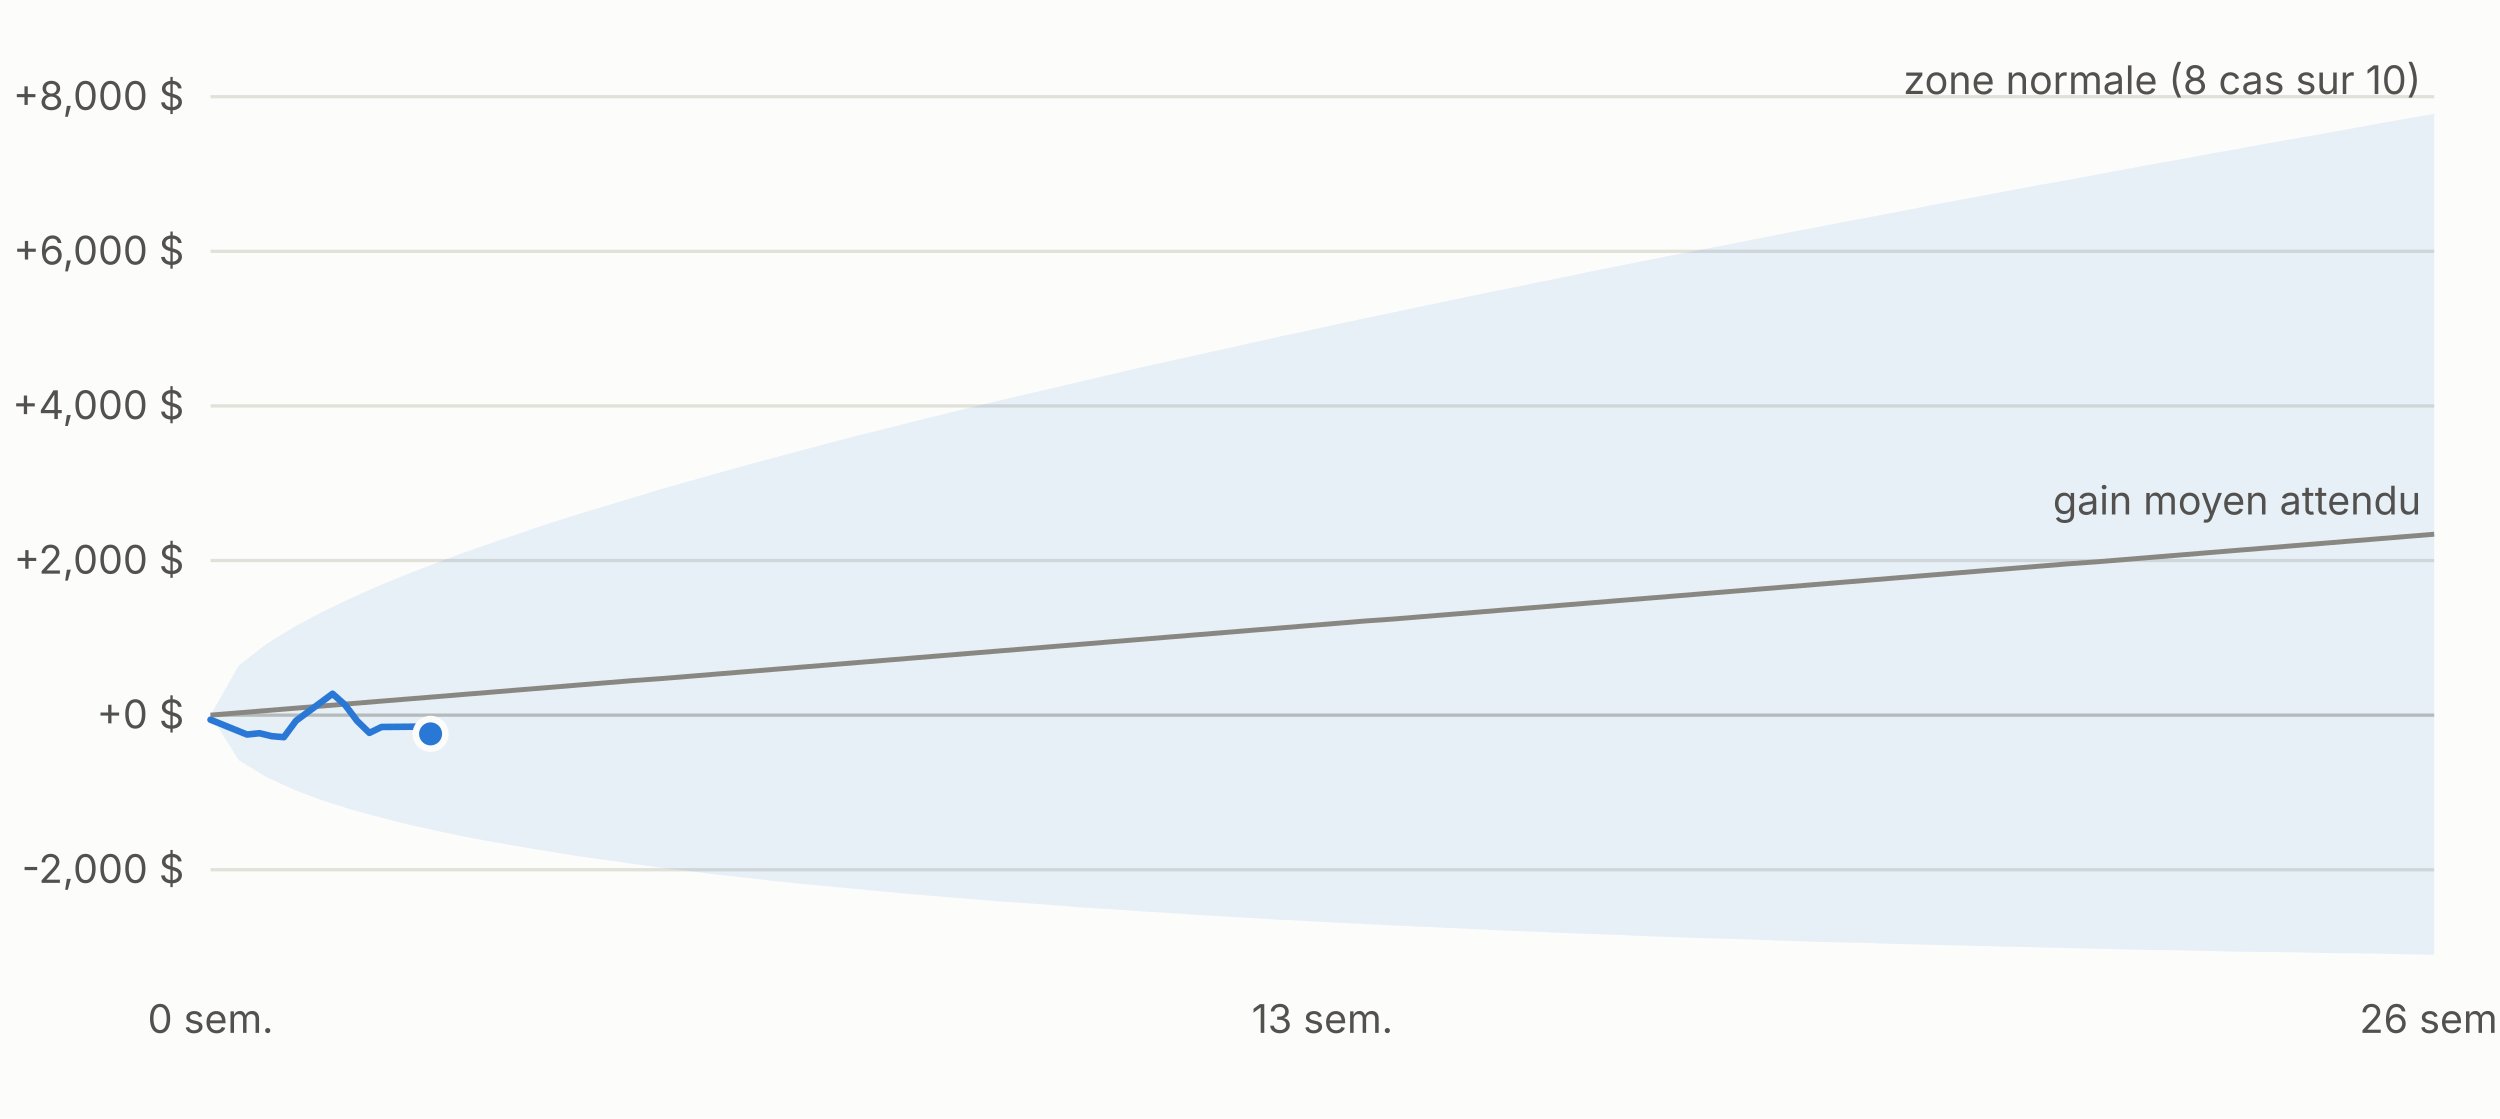
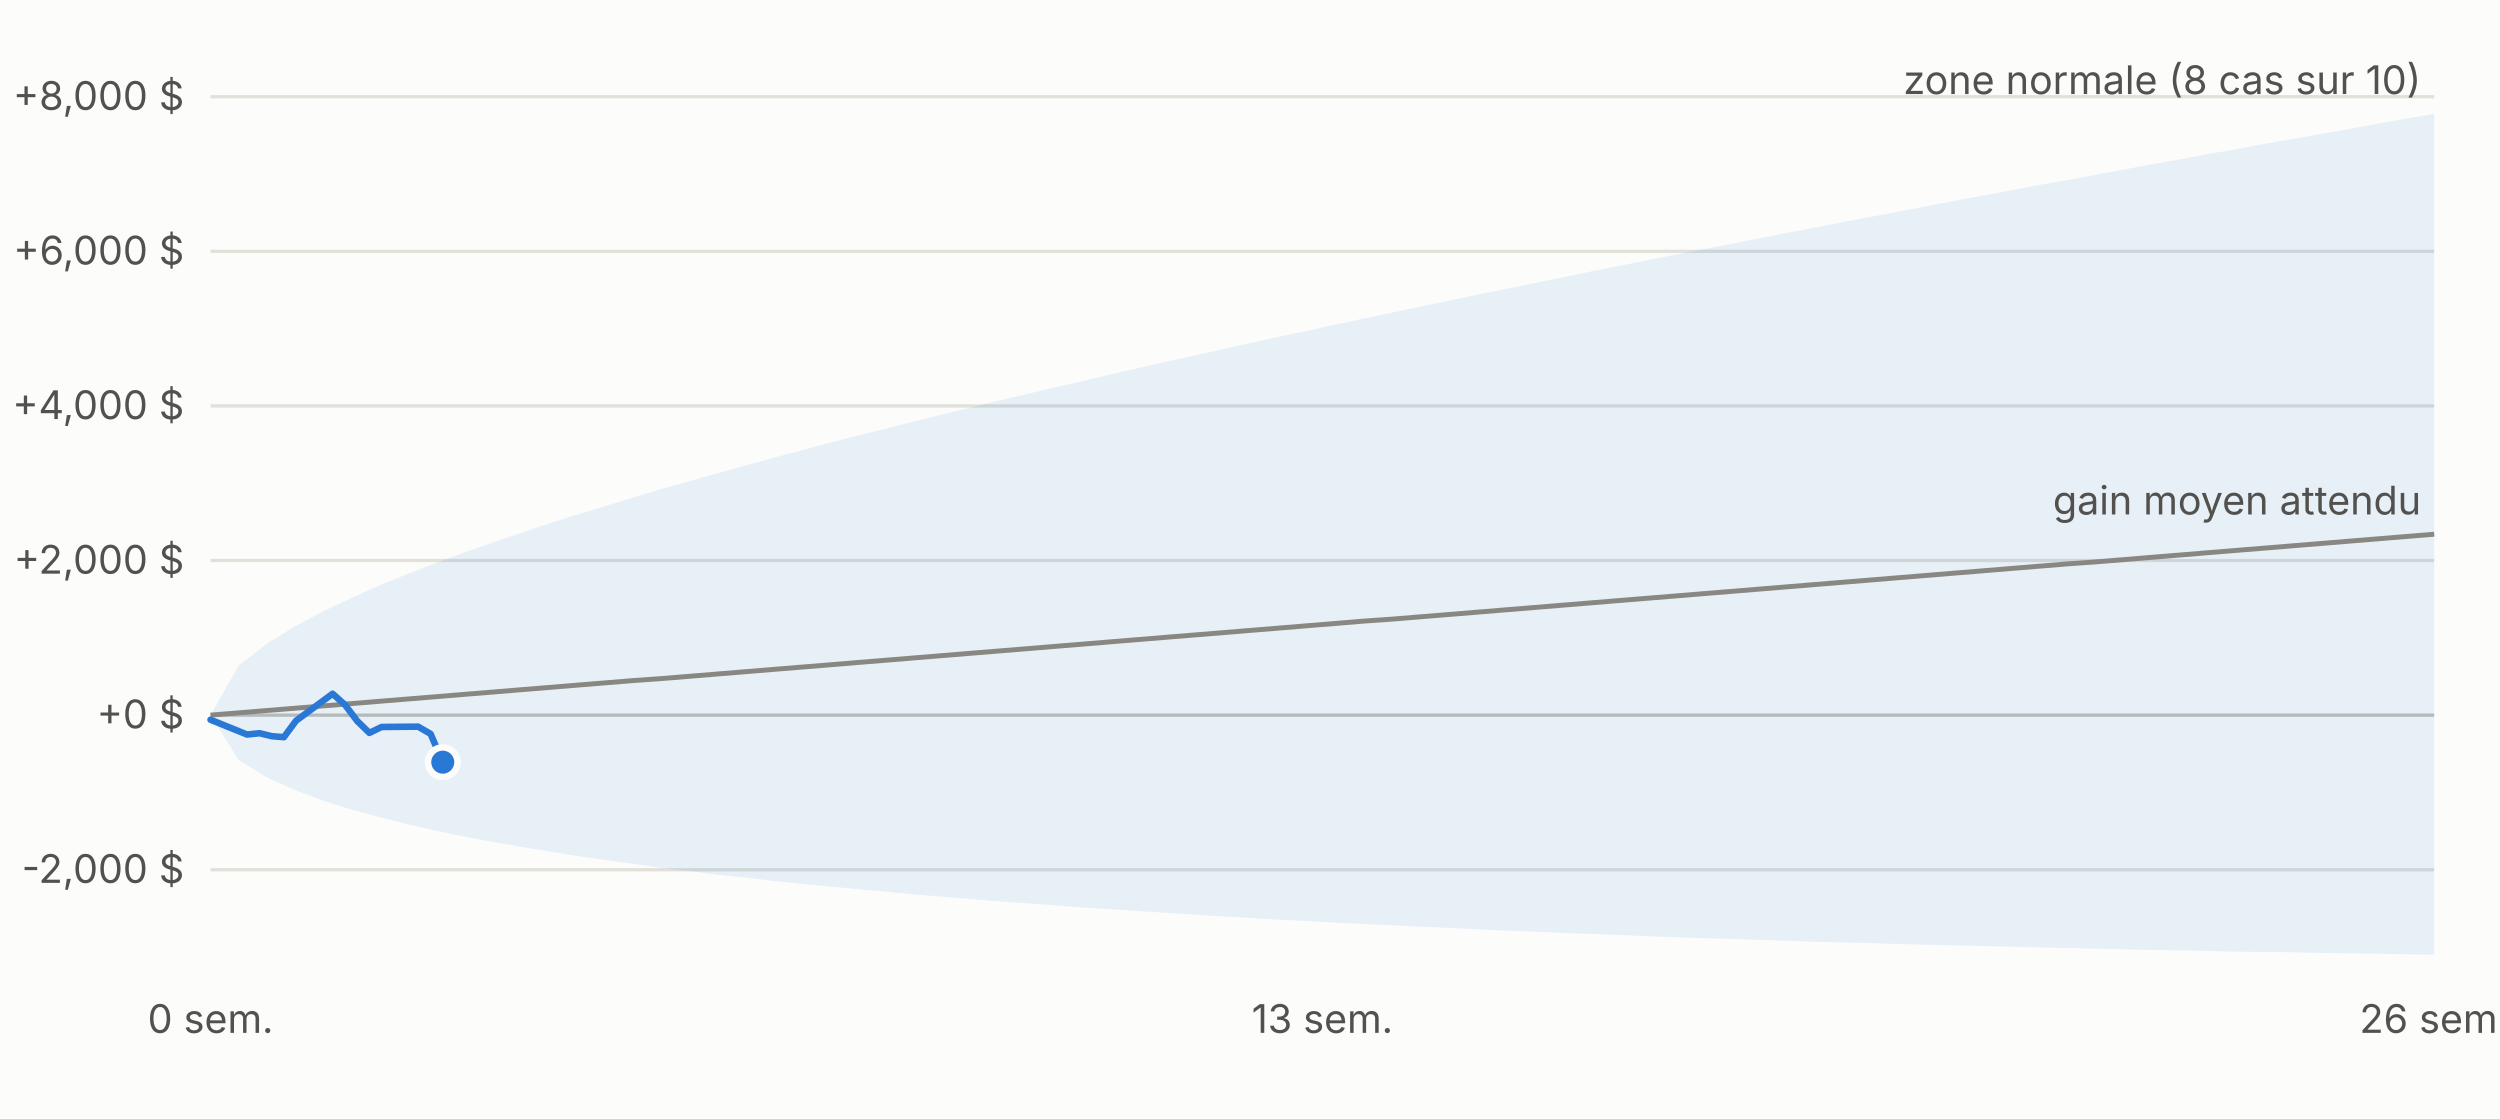
<svg xmlns="http://www.w3.org/2000/svg" viewBox="0 0 760 340" width="760" height="340" font-family="-apple-system,Segoe UI,sans-serif" font-size="12">
  <rect width="760" height="340" fill="#fcfcfb" />
  <line x1="64" x2="740" y1="264.4" y2="264.4" stroke="#e1e0d9" />
  <text x="56" y="268.4" text-anchor="end" fill="#52514e">-2,000 $</text>
  <line x1="64" x2="740" y1="217.4" y2="217.4" stroke="#c3c2b7" />
  <text x="56" y="221.4" text-anchor="end" fill="#52514e">+0 $</text>
  <line x1="64" x2="740" y1="170.4" y2="170.4" stroke="#e1e0d9" />
  <text x="56" y="174.4" text-anchor="end" fill="#52514e">+2,000 $</text>
  <line x1="64" x2="740" y1="123.4" y2="123.4" stroke="#e1e0d9" />
  <text x="56" y="127.4" text-anchor="end" fill="#52514e">+4,000 $</text>
  <line x1="64" x2="740" y1="76.4" y2="76.4" stroke="#e1e0d9" />
  <text x="56" y="80.4" text-anchor="end" fill="#52514e">+6,000 $</text>
  <line x1="64" x2="740" y1="29.4" y2="29.4" stroke="#e1e0d9" />
  <text x="56" y="33.4" text-anchor="end" fill="#52514e">+8,000 $</text>
  <text x="64.0" y="314" text-anchor="middle" fill="#52514e">0 sem.</text>
  <text x="402.0" y="314" text-anchor="middle" fill="#52514e">13 sem.</text>
  <text x="740.0" y="314" text-anchor="middle" fill="#52514e">26 sem.</text>
  <polygon points="64.0,217.4 72.6,202.3 81.1,195.7 89.7,190.4 98.2,185.9 106.8,181.8 115.3,178.0 123.9,174.5 132.5,171.2 141.0,168.0 149.6,165.0 158.1,162.1 166.7,159.2 175.2,156.5 183.8,153.9 192.4,151.3 200.9,148.7 209.5,146.3 218.0,143.9 226.6,141.5 235.1,139.2 243.7,136.9 252.3,134.6 260.8,132.4 269.4,130.3 277.9,128.1 286.5,126.0 295.0,123.9 303.6,121.8 312.2,119.8 320.7,117.8 329.3,115.8 337.8,113.8 346.4,111.8 354.9,109.9 363.5,108.0 372.1,106.1 380.6,104.2 389.2,102.3 397.7,100.5 406.3,98.6 414.8,96.8 423.4,95.0 431.9,93.2 440.5,91.4 449.1,89.6 457.6,87.9 466.2,86.1 474.7,84.4 483.3,82.6 491.8,80.9 500.4,79.2 509.0,77.5 517.5,75.8 526.1,74.2 534.6,72.5 543.2,70.8 551.7,69.2 560.3,67.5 568.9,65.9 577.4,64.3 586.0,62.6 594.5,61.0 603.1,59.4 611.6,57.8 620.2,56.2 628.8,54.7 637.3,53.1 645.9,51.5 654.4,49.9 663.0,48.4 671.5,46.8 680.1,45.3 688.7,43.7 697.2,42.2 705.8,40.7 714.3,39.2 722.9,37.6 731.4,36.1 740.0,34.6 740.0,290.2 731.4,290.1 722.9,289.9 714.3,289.8 705.8,289.7 697.2,289.5 688.7,289.4 680.1,289.3 671.5,289.1 663.0,288.9 654.4,288.8 645.9,288.6 637.3,288.4 628.8,288.2 620.2,288.0 611.6,287.8 603.1,287.6 594.5,287.4 586.0,287.2 577.4,287.0 568.9,286.7 560.3,286.5 551.7,286.3 543.2,286.0 534.6,285.7 526.1,285.4 517.5,285.2 509.0,284.9 500.4,284.6 491.8,284.2 483.3,283.9 474.7,283.6 466.2,283.2 457.6,282.9 449.1,282.5 440.5,282.1 431.9,281.7 423.4,281.3 414.8,280.9 406.3,280.5 397.7,280.0 389.2,279.6 380.6,279.1 372.1,278.6 363.5,278.1 354.9,277.5 346.4,277.0 337.8,276.4 329.3,275.9 320.7,275.2 312.2,274.6 303.6,274.0 295.0,273.3 286.5,272.6 277.9,271.9 269.4,271.1 260.8,270.3 252.3,269.5 243.7,268.7 235.1,267.8 226.6,266.8 218.0,265.9 209.5,264.8 200.9,263.8 192.4,262.6 183.8,261.4 175.2,260.2 166.7,258.8 158.1,257.4 149.6,255.9 141.0,254.3 132.5,252.5 123.9,250.6 115.3,248.4 106.8,246.1 98.2,243.4 89.7,240.2 81.1,236.3 72.6,231.1 64.0,217.4" fill="#2a78d6" fill-opacity="0.10" />
  <polyline fill="none" stroke="#898781" stroke-width="1.5" points="64.0,217.4 72.6,216.7 81.1,216.0 89.7,215.3 98.2,214.6 106.8,213.9 115.3,213.2 123.9,212.5 132.5,211.8 141.0,211.1 149.6,210.4 158.1,209.7 166.7,209.0 175.2,208.3 183.8,207.6 192.4,206.9 200.9,206.3 209.5,205.6 218.0,204.9 226.6,204.2 235.1,203.5 243.7,202.8 252.3,202.1 260.8,201.4 269.4,200.7 277.9,200.0 286.5,199.3 295.0,198.6 303.6,197.9 312.2,197.2 320.7,196.5 329.3,195.8 337.8,195.1 346.4,194.4 354.9,193.7 363.5,193.0 372.1,192.3 380.6,191.6 389.2,190.9 397.7,190.2 406.3,189.5 414.8,188.8 423.4,188.2 431.9,187.5 440.5,186.8 449.1,186.1 457.6,185.4 466.2,184.7 474.7,184.0 483.3,183.3 491.8,182.6 500.4,181.9 509.0,181.2 517.5,180.5 526.1,179.8 534.6,179.1 543.2,178.4 551.7,177.7 560.3,177.0 568.9,176.3 577.4,175.6 586.0,174.9 594.5,174.2 603.1,173.5 611.6,172.8 620.2,172.1 628.8,171.4 637.3,170.8 645.9,170.1 654.4,169.4 663.0,168.7 671.5,168.0 680.1,167.3 688.7,166.6 697.2,165.9 705.8,165.2 714.3,164.5 722.9,163.8 731.4,163.1 740.0,162.4" />
-   <polyline fill="none" stroke="#2a78d6" stroke-width="2" stroke-linejoin="round" stroke-linecap="round" points="64.0,218.8 75.1,223.3 78.9,222.9 82.6,223.8 86.3,224.1 90.0,219.1 101.1,210.9 104.9,214.3 108.6,219.2 112.3,222.8 116.0,221.0 127.1,220.9 130.9,223.1" />
-   <circle cx="130.9" cy="223.1" r="4.5" fill="#2a78d6" stroke="#fcfcfb" stroke-width="2" />
+   <polyline fill="none" stroke="#2a78d6" stroke-width="2" stroke-linejoin="round" stroke-linecap="round" points="64.0,218.8 75.1,223.3 78.9,222.9 82.6,223.8 86.3,224.1 90.0,219.1 101.1,210.9 104.9,214.3 108.6,219.2 112.3,222.8 116.0,221.0 127.1,220.9 130.9,223.1 134.6,231.7" />
+   <circle cx="134.6" cy="231.7" r="4.5" fill="#2a78d6" stroke="#fcfcfb" stroke-width="2" />
  <text x="736.0" y="28.6" text-anchor="end" fill="#52514e">zone normale (8 cas sur 10)</text>
  <text x="736.0" y="156.4" text-anchor="end" fill="#52514e">gain moyen attendu</text>
</svg>
